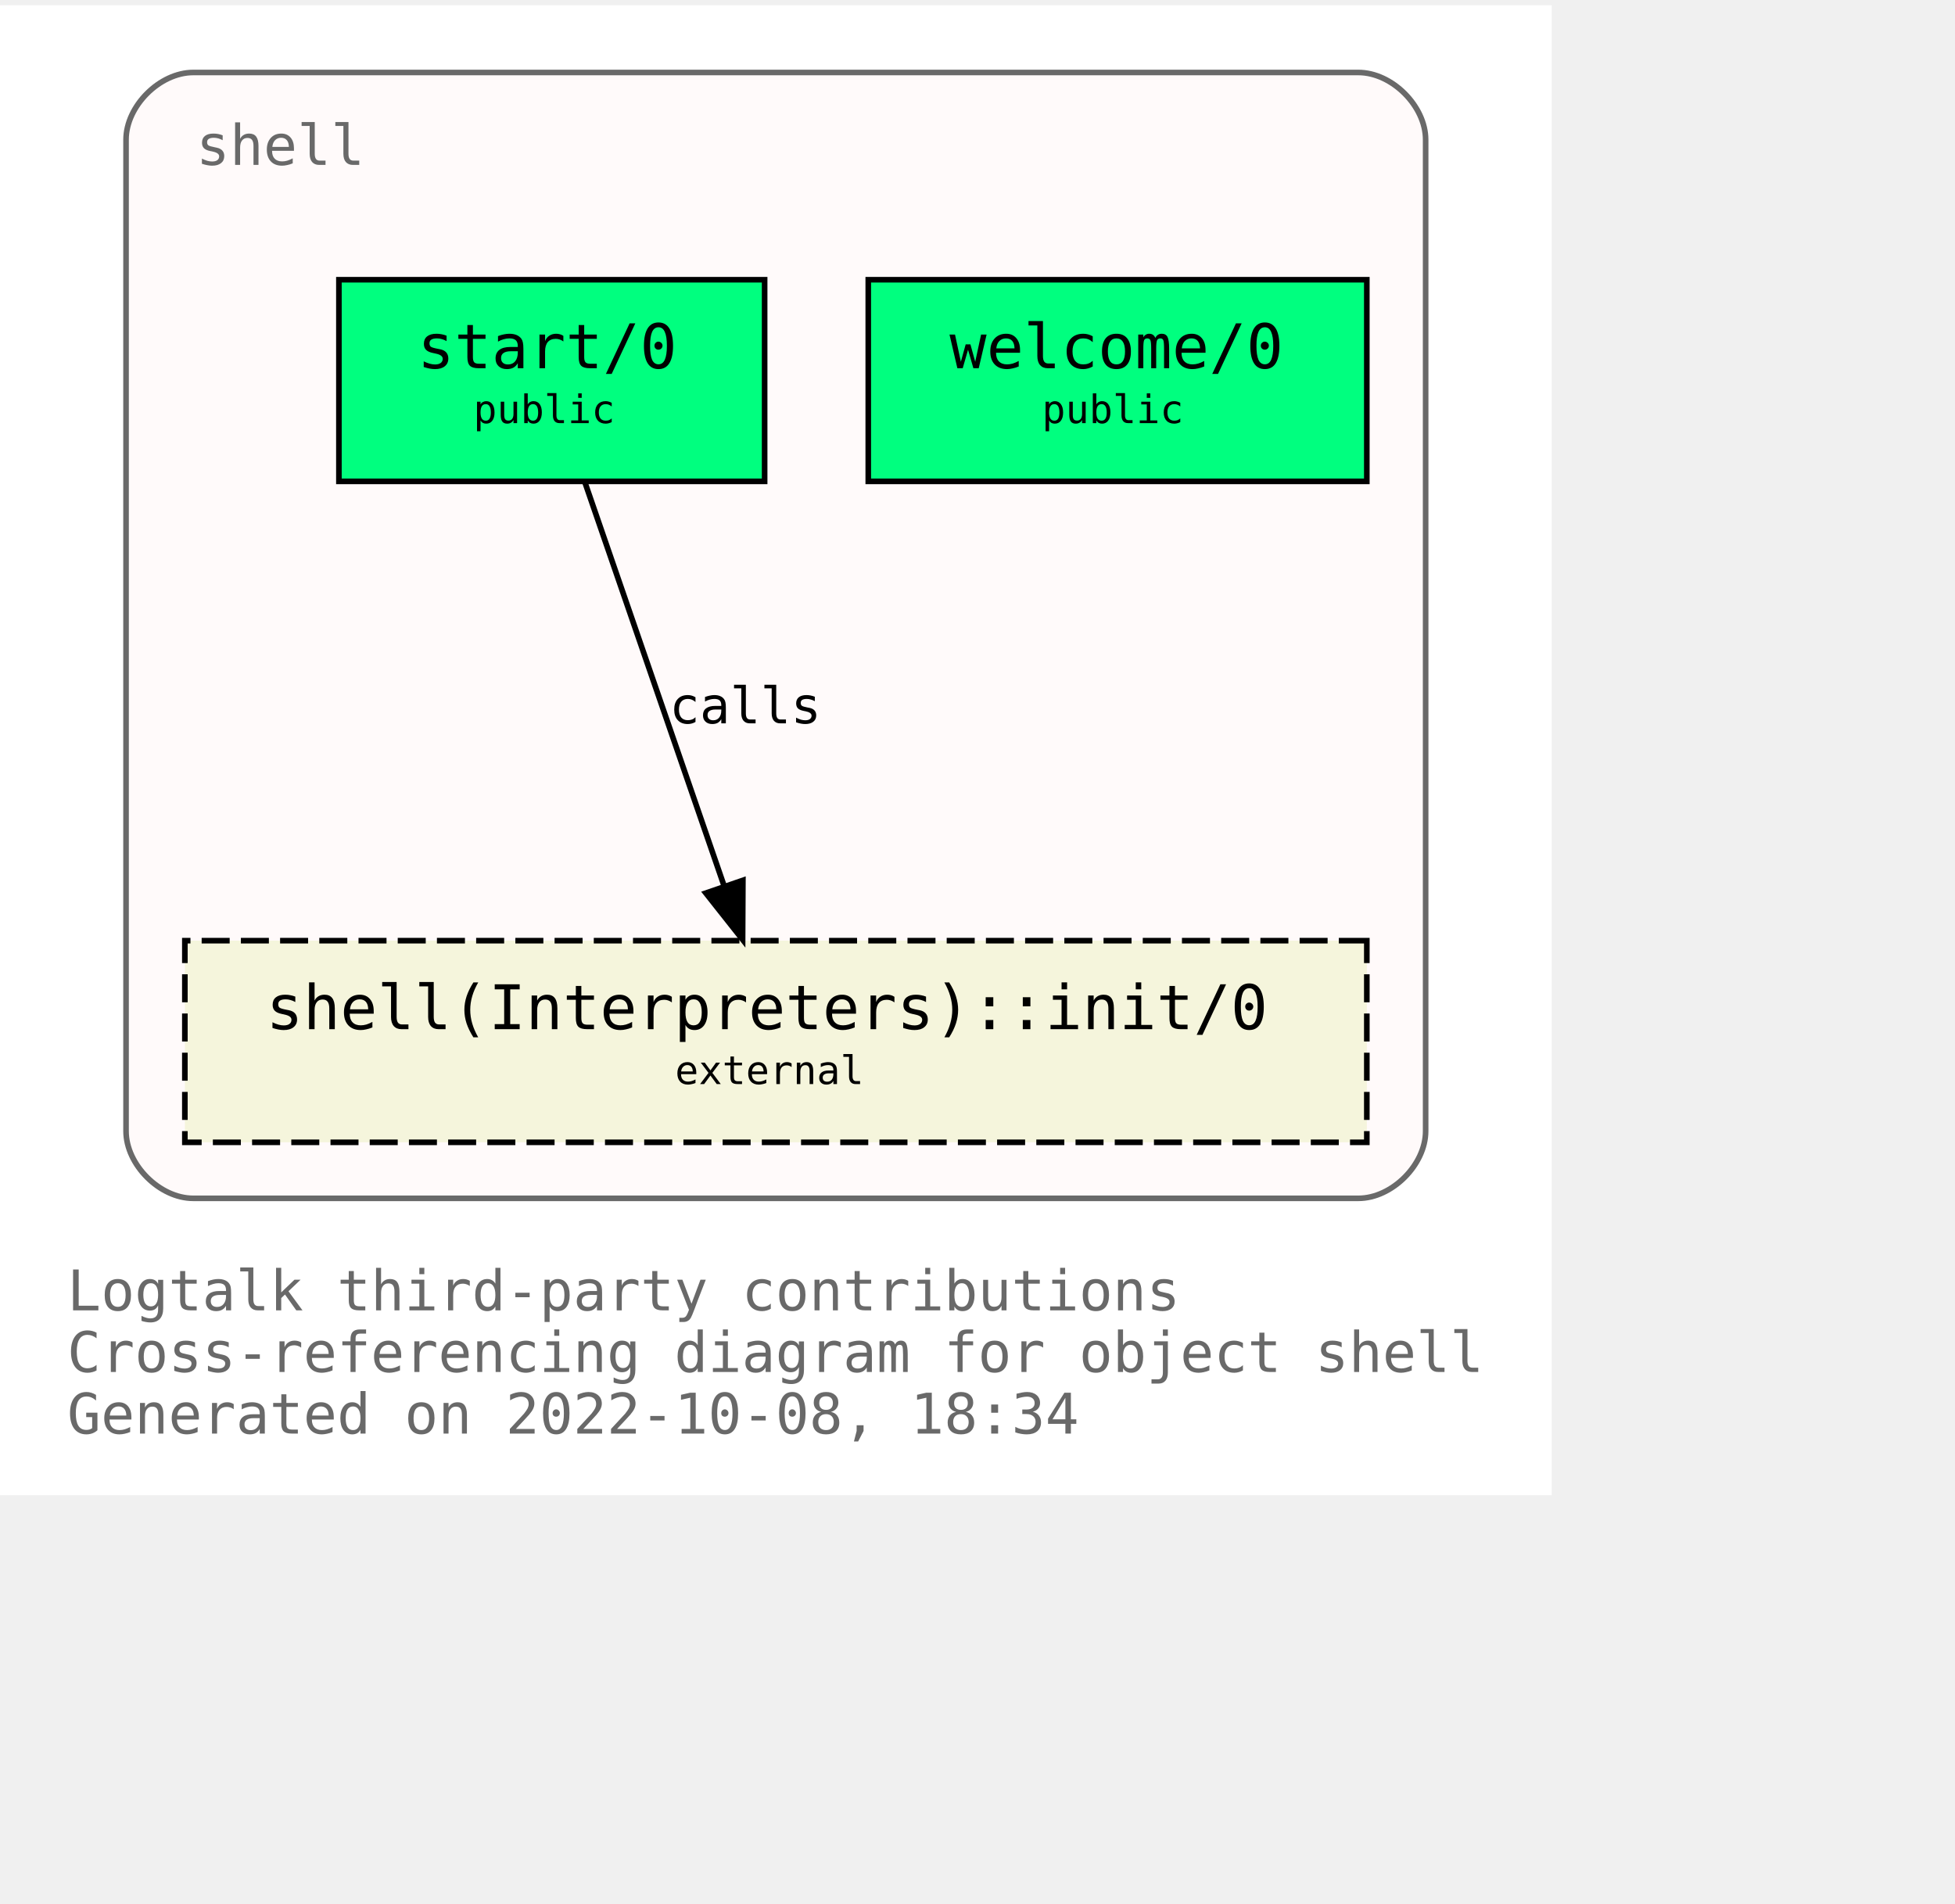
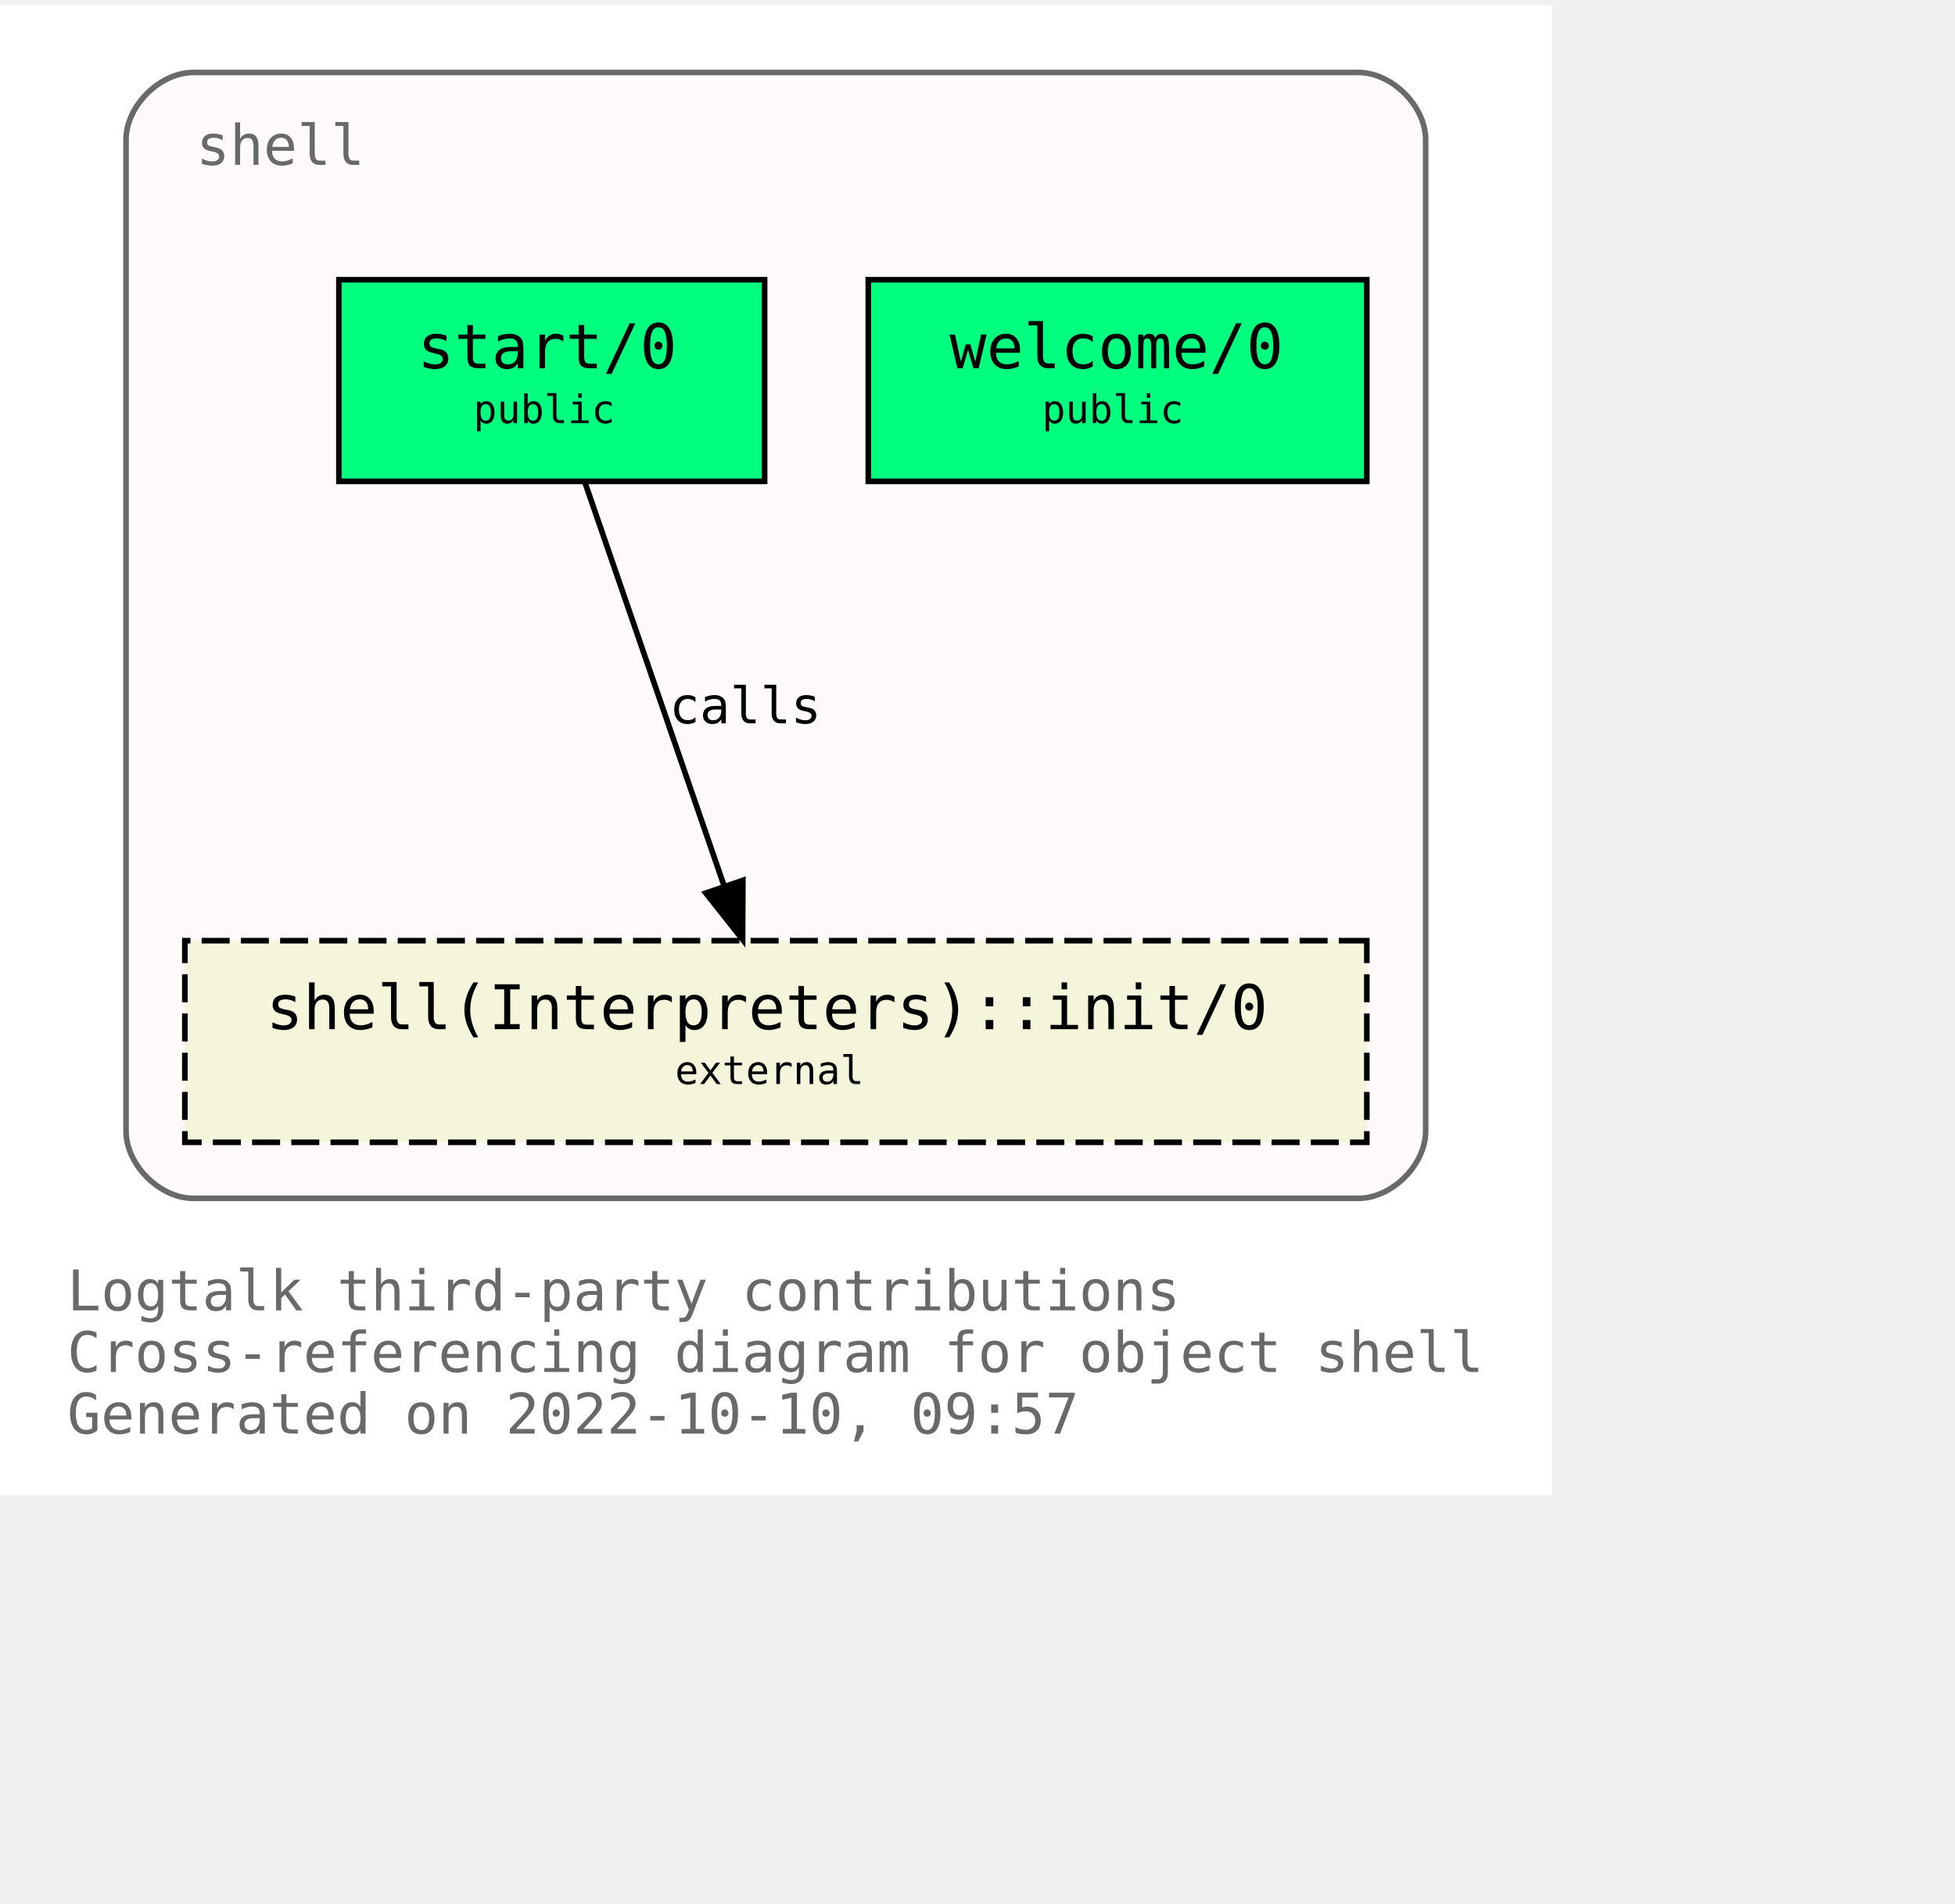
<svg xmlns="http://www.w3.org/2000/svg" xmlns:xlink="http://www.w3.org/1999/xlink" width="421pt" height="410pt" viewBox="72.00 72.00 349.00 338.00">
  <g id="graph0" class="graph" transform="scale(1 1) rotate(0) translate(76 334)">
    <polygon fill="white" stroke="none" points="-4,4 -4,-262 273,-262 273,4 -4,4" />
    <text text-anchor="start" x="8" y="-29" font-family="Monospace" font-size="10.00" fill="dimgray">Logtalk third-party contributions</text>
    <text text-anchor="start" x="8" y="-18" font-family="Monospace" font-size="10.00" fill="dimgray">Cross-referencing diagram for object shell</text>
-     <text text-anchor="start" x="8" y="-7" font-family="Monospace" font-size="10.00" fill="dimgray">Generated on 2022-10-08, 18:34</text>
+     <text text-anchor="start" x="8" y="-7" font-family="Monospace" font-size="10.00" fill="dimgray">Generated on 2022-10-10, 09:57</text>
    <g id="clust1" class="cluster">
      <g id="a_clust1">
        <a xlink:title="shell">
          <path fill="snow" stroke="dimgray" d="M30.5,-49C30.5,-49 238.5,-49 238.5,-49 244.5,-49 250.5,-55 250.5,-61 250.5,-61 250.5,-238 250.5,-238 250.5,-244 244.5,-250 238.5,-250 238.5,-250 30.5,-250 30.5,-250 24.5,-250 18.5,-244 18.5,-238 18.5,-238 18.5,-61 18.5,-61 18.5,-55 24.5,-49 30.5,-49" />
          <g id="a_clust1_0">
-             <a xlink:href="https://github.com/LogtalkDotOrg/logtalk3/tree/7b23251e2ca27507c4fd62868a86573946d045bd/contributions/verdi_neruda/shell.lgt" xlink:title="https://github.com/LogtalkDotOrg/logtalk3/tree/7b23251e2ca27507c4fd62868a86573946d045bd/contributions/verdi_neruda/shell.lgt">
+             <a xlink:href="https://github.com/LogtalkDotOrg/logtalk3/tree/a45939f71b8f65fe405428132bee2e2e5033008a/contributions/verdi_neruda/shell.lgt" xlink:title="https://github.com/LogtalkDotOrg/logtalk3/tree/a45939f71b8f65fe405428132bee2e2e5033008a/contributions/verdi_neruda/shell.lgt">
              <text text-anchor="start" x="31" y="-233.5" font-family="Monospace" font-size="10.00" fill="dimgray">shell</text>
            </a>
          </g>
        </a>
      </g>
    </g>
    <g id="node1" class="node">
      <g id="a_node1">
-         <a xlink:href="https://github.com/LogtalkDotOrg/logtalk3/tree/7b23251e2ca27507c4fd62868a86573946d045bd/contributions/verdi_neruda/shell.lgt#L341" xlink:title="https://github.com/LogtalkDotOrg/logtalk3/tree/7b23251e2ca27507c4fd62868a86573946d045bd/contributions/verdi_neruda/shell.lgt#L341">
+         <a xlink:href="https://github.com/LogtalkDotOrg/logtalk3/tree/a45939f71b8f65fe405428132bee2e2e5033008a/contributions/verdi_neruda/shell.lgt#L341" xlink:title="https://github.com/LogtalkDotOrg/logtalk3/tree/a45939f71b8f65fe405428132bee2e2e5033008a/contributions/verdi_neruda/shell.lgt#L341">
          <polygon fill="springgreen" stroke="black" points="240,-213 151,-213 151,-177 240,-177 240,-213" />
          <text text-anchor="start" x="159.5" y="-197.8" font-family="Monospace" font-size="9.00"> </text>
          <text text-anchor="start" x="165.5" y="-197.2" font-family="Monospace" font-size="11.00">welcome/0</text>
          <text text-anchor="start" x="226.5" y="-197.8" font-family="Monospace" font-size="9.00"> </text>
          <text text-anchor="start" x="159.5" y="-186.8" font-family="Monospace" font-size="9.00"> </text>
          <text text-anchor="start" x="182" y="-187.4" font-family="Monospace" font-size="7.00">public</text>
          <text text-anchor="start" x="226.5" y="-186.8" font-family="Monospace" font-size="9.00"> </text>
        </a>
      </g>
    </g>
    <g id="node2" class="node">
      <g id="a_node2">
-         <a xlink:href="https://github.com/LogtalkDotOrg/logtalk3/tree/7b23251e2ca27507c4fd62868a86573946d045bd/contributions/verdi_neruda/shell.lgt#L353" xlink:title="https://github.com/LogtalkDotOrg/logtalk3/tree/7b23251e2ca27507c4fd62868a86573946d045bd/contributions/verdi_neruda/shell.lgt#L353">
+         <a xlink:href="https://github.com/LogtalkDotOrg/logtalk3/tree/a45939f71b8f65fe405428132bee2e2e5033008a/contributions/verdi_neruda/shell.lgt#L353" xlink:title="https://github.com/LogtalkDotOrg/logtalk3/tree/a45939f71b8f65fe405428132bee2e2e5033008a/contributions/verdi_neruda/shell.lgt#L353">
          <polygon fill="springgreen" stroke="black" points="132.5,-213 56.5,-213 56.5,-177 132.5,-177 132.5,-213" />
          <text text-anchor="start" x="64.5" y="-197.8" font-family="Monospace" font-size="9.00"> </text>
          <text text-anchor="start" x="70.5" y="-197.2" font-family="Monospace" font-size="11.00">start/0</text>
          <text text-anchor="start" x="118.5" y="-197.8" font-family="Monospace" font-size="9.00"> </text>
          <text text-anchor="start" x="64.5" y="-186.8" font-family="Monospace" font-size="9.00"> </text>
          <text text-anchor="start" x="80.5" y="-187.4" font-family="Monospace" font-size="7.00">public</text>
          <text text-anchor="start" x="118.5" y="-186.8" font-family="Monospace" font-size="9.00"> </text>
        </a>
      </g>
    </g>
    <g id="node3" class="node">
      <g id="a_node3">
        <a xlink:href="https://logtalk.org/library/shell_1.html#init/0" xlink:title="https://logtalk.org/library/shell_1.html#init/0">
          <polygon fill="beige" stroke="black" stroke-dasharray="5,2" points="240,-95 29,-95 29,-59 240,-59 240,-95" />
          <text text-anchor="start" x="37.5" y="-79.8" font-family="Monospace" font-size="9.00"> </text>
          <text text-anchor="start" x="43.5" y="-79.2" font-family="Monospace" font-size="11.00">shell(Interpreters)::init/0</text>
          <text text-anchor="start" x="226.5" y="-79.8" font-family="Monospace" font-size="9.00"> </text>
          <text text-anchor="start" x="37.5" y="-68.8" font-family="Monospace" font-size="9.00"> </text>
          <text text-anchor="start" x="116.5" y="-69.4" font-family="Monospace" font-size="7.00">external</text>
          <text text-anchor="start" x="226.5" y="-68.8" font-family="Monospace" font-size="9.00"> </text>
        </a>
      </g>
    </g>
    <g id="edge1" class="edge">
      <g id="a_edge1">
-         <a xlink:href="https://github.com/LogtalkDotOrg/logtalk3/tree/7b23251e2ca27507c4fd62868a86573946d045bd/contributions/verdi_neruda/shell.lgt#L355" xlink:title="calls">
+         <a xlink:href="https://github.com/LogtalkDotOrg/logtalk3/tree/a45939f71b8f65fe405428132bee2e2e5033008a/contributions/verdi_neruda/shell.lgt#L355" xlink:title="calls">
          <path fill="none" stroke="black" d="M100.4,-176.88C106.96,-157.86 117.63,-126.91 125.29,-104.7" />
          <polygon fill="black" stroke="black" points="128.62,-105.78 128.57,-95.19 122,-103.5 128.62,-105.78" />
        </a>
      </g>
      <g id="a_edge1-label">
-         <a xlink:href="https://github.com/LogtalkDotOrg/logtalk3/tree/7b23251e2ca27507c4fd62868a86573946d045bd/contributions/verdi_neruda/shell.lgt#L355" xlink:title="https://github.com/LogtalkDotOrg/logtalk3/tree/7b23251e2ca27507c4fd62868a86573946d045bd/contributions/verdi_neruda/shell.lgt#L355">
+         <a xlink:href="https://github.com/LogtalkDotOrg/logtalk3/tree/a45939f71b8f65fe405428132bee2e2e5033008a/contributions/verdi_neruda/shell.lgt#L355" xlink:title="https://github.com/LogtalkDotOrg/logtalk3/tree/a45939f71b8f65fe405428132bee2e2e5033008a/contributions/verdi_neruda/shell.lgt#L355">
          <text text-anchor="start" x="115.5" y="-133.8" font-family="Monospace" font-size="9.00">calls</text>
        </a>
      </g>
    </g>
  </g>
</svg>
